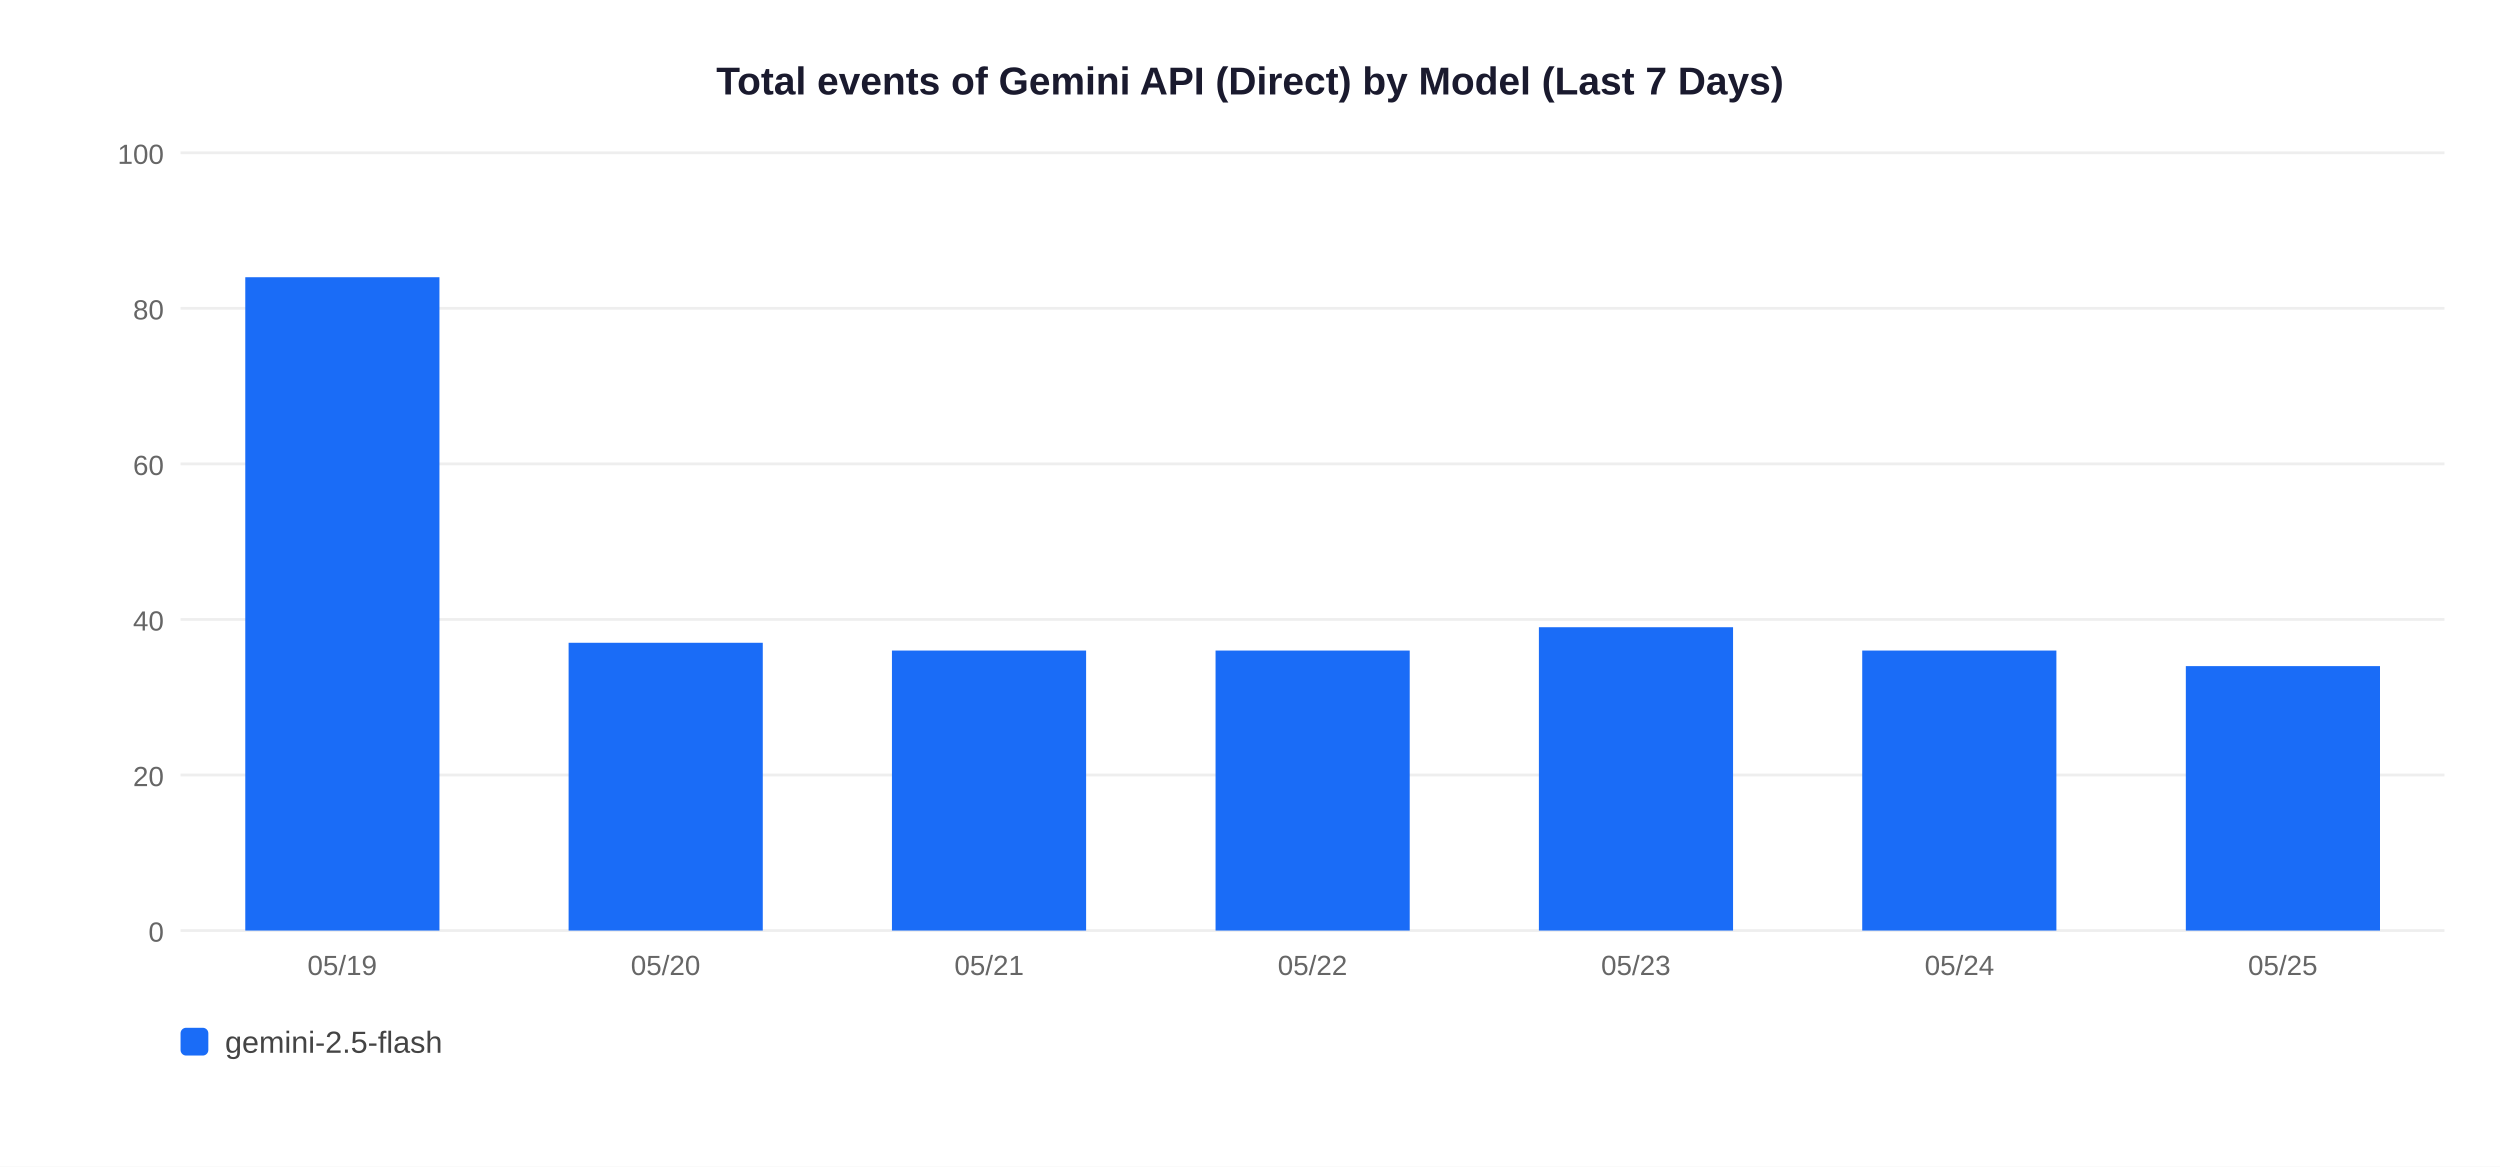
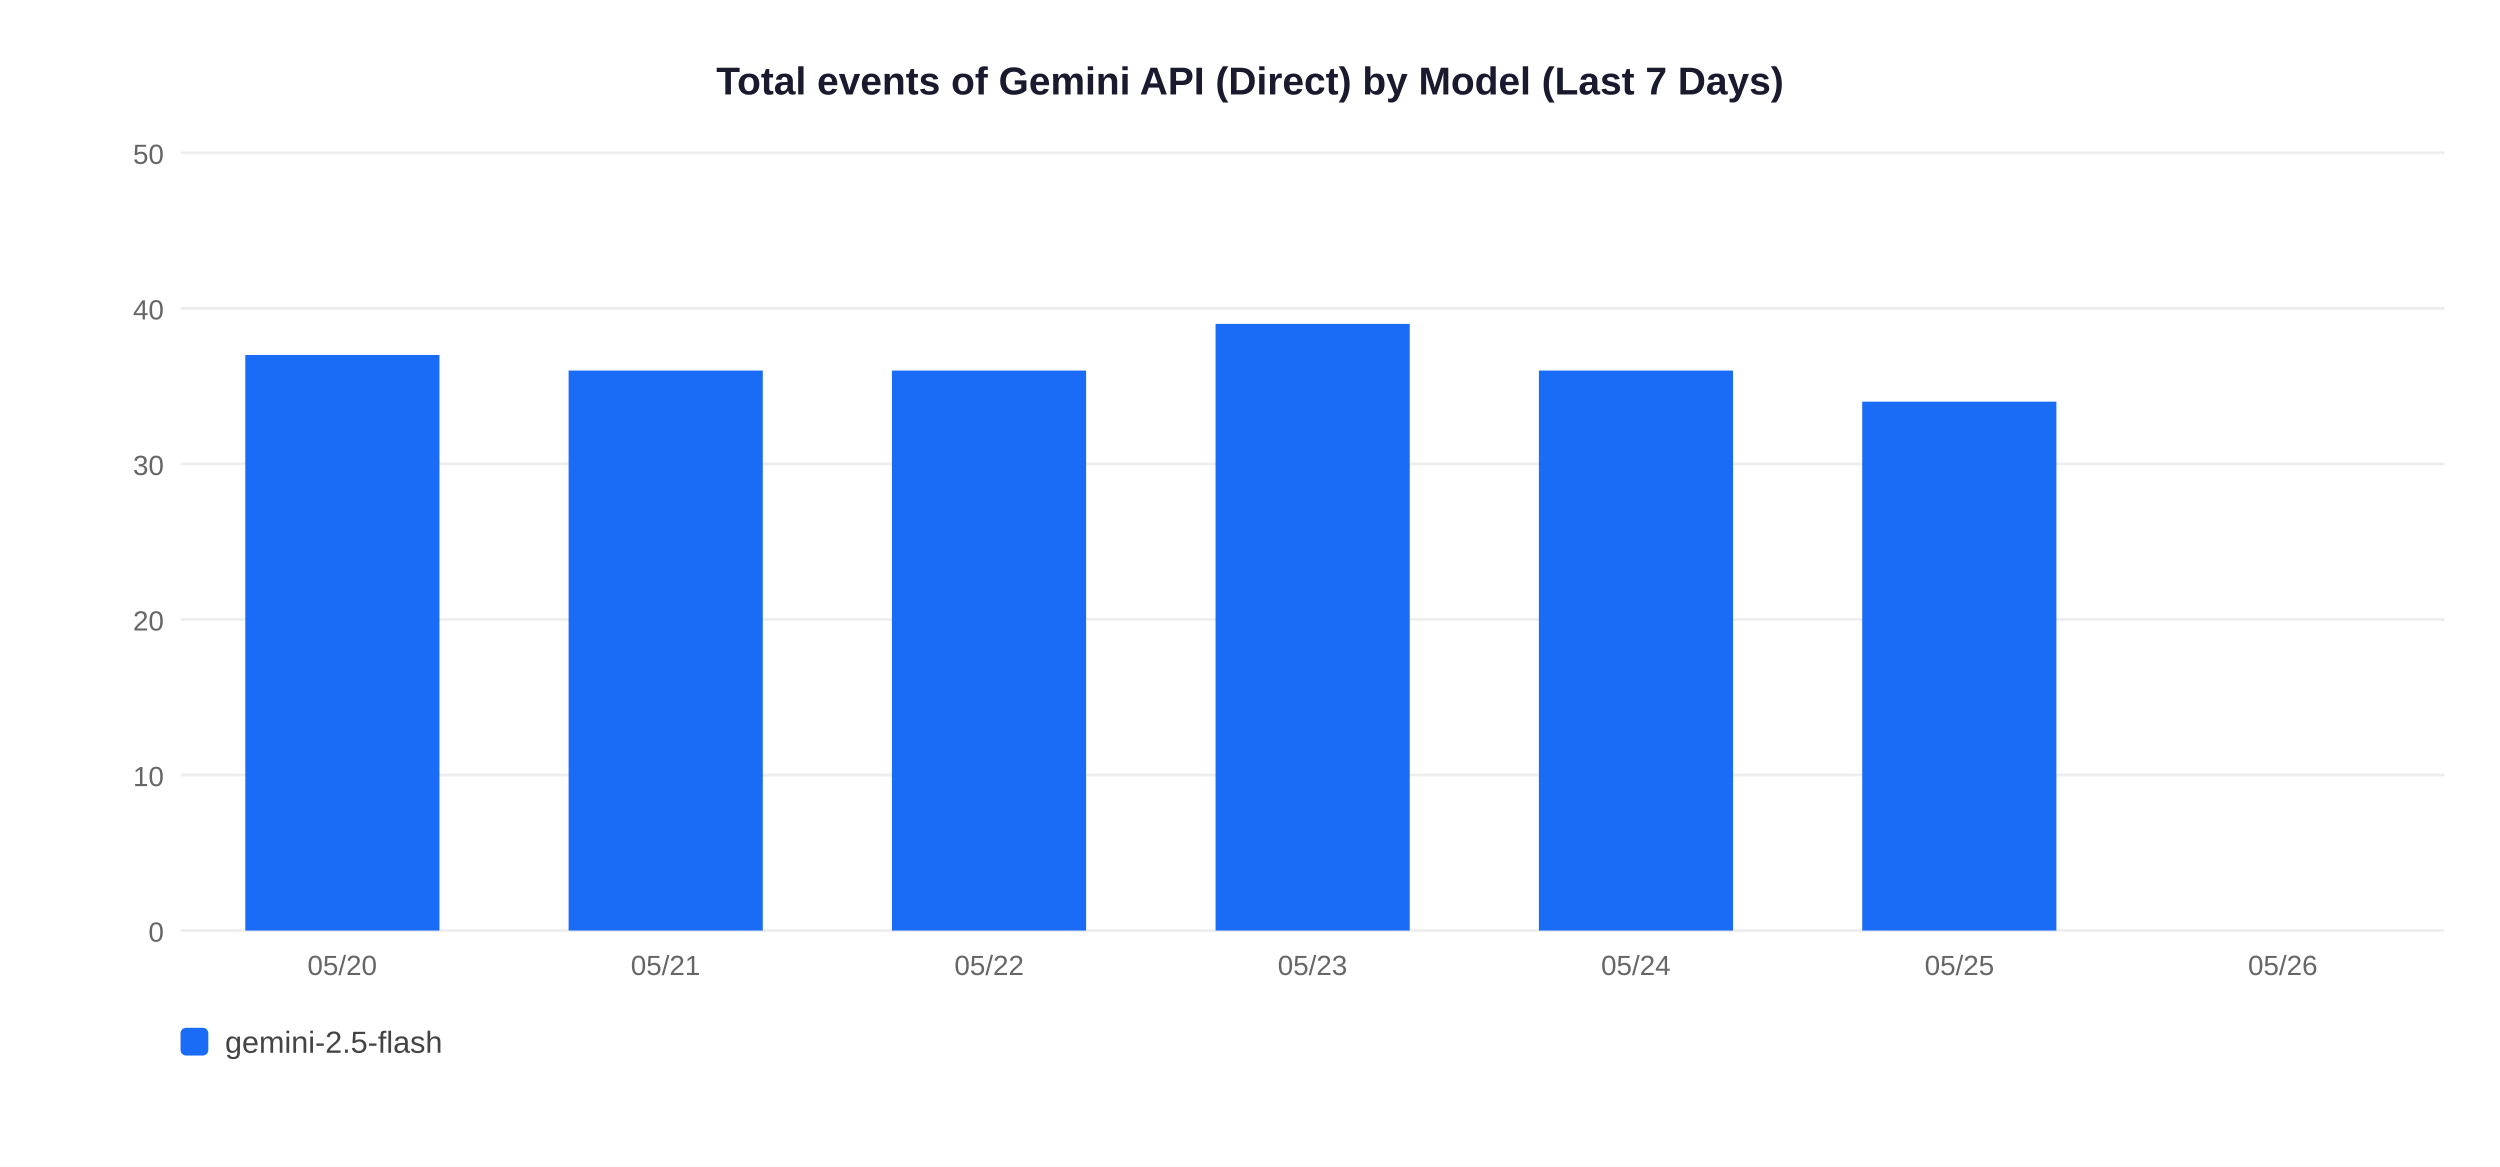
<svg xmlns="http://www.w3.org/2000/svg" width="900" height="420">
  <rect width="900" height="420" fill="white" />
  <text x="450" y="34" text-anchor="middle" font-size="14" font-weight="bold" font-family="Arial,sans-serif" fill="#1a1a2e">Total events of Gemini API (Direct) by Model (Last 7 Days)</text>
  <line x1="65" y1="335" x2="880" y2="335" stroke="#EEEEEE" stroke-width="1" />
  <text x="59" y="339" text-anchor="end" font-size="10" font-family="Arial,sans-serif" fill="#666">0</text>
  <line x1="65" y1="279" x2="880" y2="279" stroke="#EEEEEE" stroke-width="1" />
-   <text x="59" y="283" text-anchor="end" font-size="10" font-family="Arial,sans-serif" fill="#666">20</text>
+   <text x="59" y="283" text-anchor="end" font-size="10" font-family="Arial,sans-serif" fill="#666">10</text>
  <line x1="65" y1="223" x2="880" y2="223" stroke="#EEEEEE" stroke-width="1" />
-   <text x="59" y="227" text-anchor="end" font-size="10" font-family="Arial,sans-serif" fill="#666">40</text>
+   <text x="59" y="227" text-anchor="end" font-size="10" font-family="Arial,sans-serif" fill="#666">20</text>
  <line x1="65" y1="167" x2="880" y2="167" stroke="#EEEEEE" stroke-width="1" />
-   <text x="59" y="171" text-anchor="end" font-size="10" font-family="Arial,sans-serif" fill="#666">60</text>
+   <text x="59" y="171" text-anchor="end" font-size="10" font-family="Arial,sans-serif" fill="#666">30</text>
  <line x1="65" y1="111" x2="880" y2="111" stroke="#EEEEEE" stroke-width="1" />
-   <text x="59" y="115" text-anchor="end" font-size="10" font-family="Arial,sans-serif" fill="#666">80</text>
+   <text x="59" y="115" text-anchor="end" font-size="10" font-family="Arial,sans-serif" fill="#666">40</text>
  <line x1="65" y1="55" x2="880" y2="55" stroke="#EEEEEE" stroke-width="1" />
-   <text x="59" y="59" text-anchor="end" font-size="10" font-family="Arial,sans-serif" fill="#666">100</text>
-   <rect x="88.3" y="99.8" width="69.9" height="235.2" fill="#1A6CF7" />
-   <text x="123.2" y="351" text-anchor="middle" font-size="10" font-family="Arial,sans-serif" fill="#666">05/19</text>
-   <rect x="204.7" y="231.4" width="69.9" height="103.6" fill="#1A6CF7" />
-   <text x="239.6" y="351" text-anchor="middle" font-size="10" font-family="Arial,sans-serif" fill="#666">05/20</text>
-   <rect x="321.1" y="234.2" width="69.9" height="100.8" fill="#1A6CF7" />
-   <text x="356.1" y="351" text-anchor="middle" font-size="10" font-family="Arial,sans-serif" fill="#666">05/21</text>
-   <rect x="437.6" y="234.2" width="69.9" height="100.8" fill="#1A6CF7" />
-   <text x="472.5" y="351" text-anchor="middle" font-size="10" font-family="Arial,sans-serif" fill="#666">05/22</text>
-   <rect x="554.0" y="225.8" width="69.9" height="109.2" fill="#1A6CF7" />
-   <text x="588.9" y="351" text-anchor="middle" font-size="10" font-family="Arial,sans-serif" fill="#666">05/23</text>
-   <rect x="670.4" y="234.2" width="69.9" height="100.8" fill="#1A6CF7" />
-   <text x="705.4" y="351" text-anchor="middle" font-size="10" font-family="Arial,sans-serif" fill="#666">05/24</text>
-   <rect x="786.9" y="239.8" width="69.9" height="95.2" fill="#1A6CF7" />
-   <text x="821.8" y="351" text-anchor="middle" font-size="10" font-family="Arial,sans-serif" fill="#666">05/25</text>
+   <text x="59" y="59" text-anchor="end" font-size="10" font-family="Arial,sans-serif" fill="#666">50</text>
+   <rect x="88.3" y="127.8" width="69.9" height="207.2" fill="#1A6CF7" />
+   <text x="123.2" y="351" text-anchor="middle" font-size="10" font-family="Arial,sans-serif" fill="#666">05/20</text>
+   <rect x="204.7" y="133.4" width="69.9" height="201.6" fill="#1A6CF7" />
+   <text x="239.6" y="351" text-anchor="middle" font-size="10" font-family="Arial,sans-serif" fill="#666">05/21</text>
+   <rect x="321.1" y="133.4" width="69.9" height="201.6" fill="#1A6CF7" />
+   <text x="356.1" y="351" text-anchor="middle" font-size="10" font-family="Arial,sans-serif" fill="#666">05/22</text>
+   <rect x="437.6" y="116.6" width="69.9" height="218.4" fill="#1A6CF7" />
+   <text x="472.5" y="351" text-anchor="middle" font-size="10" font-family="Arial,sans-serif" fill="#666">05/23</text>
+   <rect x="554.0" y="133.4" width="69.9" height="201.6" fill="#1A6CF7" />
+   <text x="588.9" y="351" text-anchor="middle" font-size="10" font-family="Arial,sans-serif" fill="#666">05/24</text>
+   <rect x="670.4" y="144.6" width="69.9" height="190.4" fill="#1A6CF7" />
+   <text x="705.4" y="351" text-anchor="middle" font-size="10" font-family="Arial,sans-serif" fill="#666">05/25</text>
+   <text x="821.8" y="351" text-anchor="middle" font-size="10" font-family="Arial,sans-serif" fill="#666">05/26</text>
  <rect x="65" y="370" width="10" height="10" rx="2" fill="#1A6CF7" />
  <text x="81" y="379" font-size="11" font-family="Arial,sans-serif" fill="#444">gemini-2.5-flash</text>
</svg>
